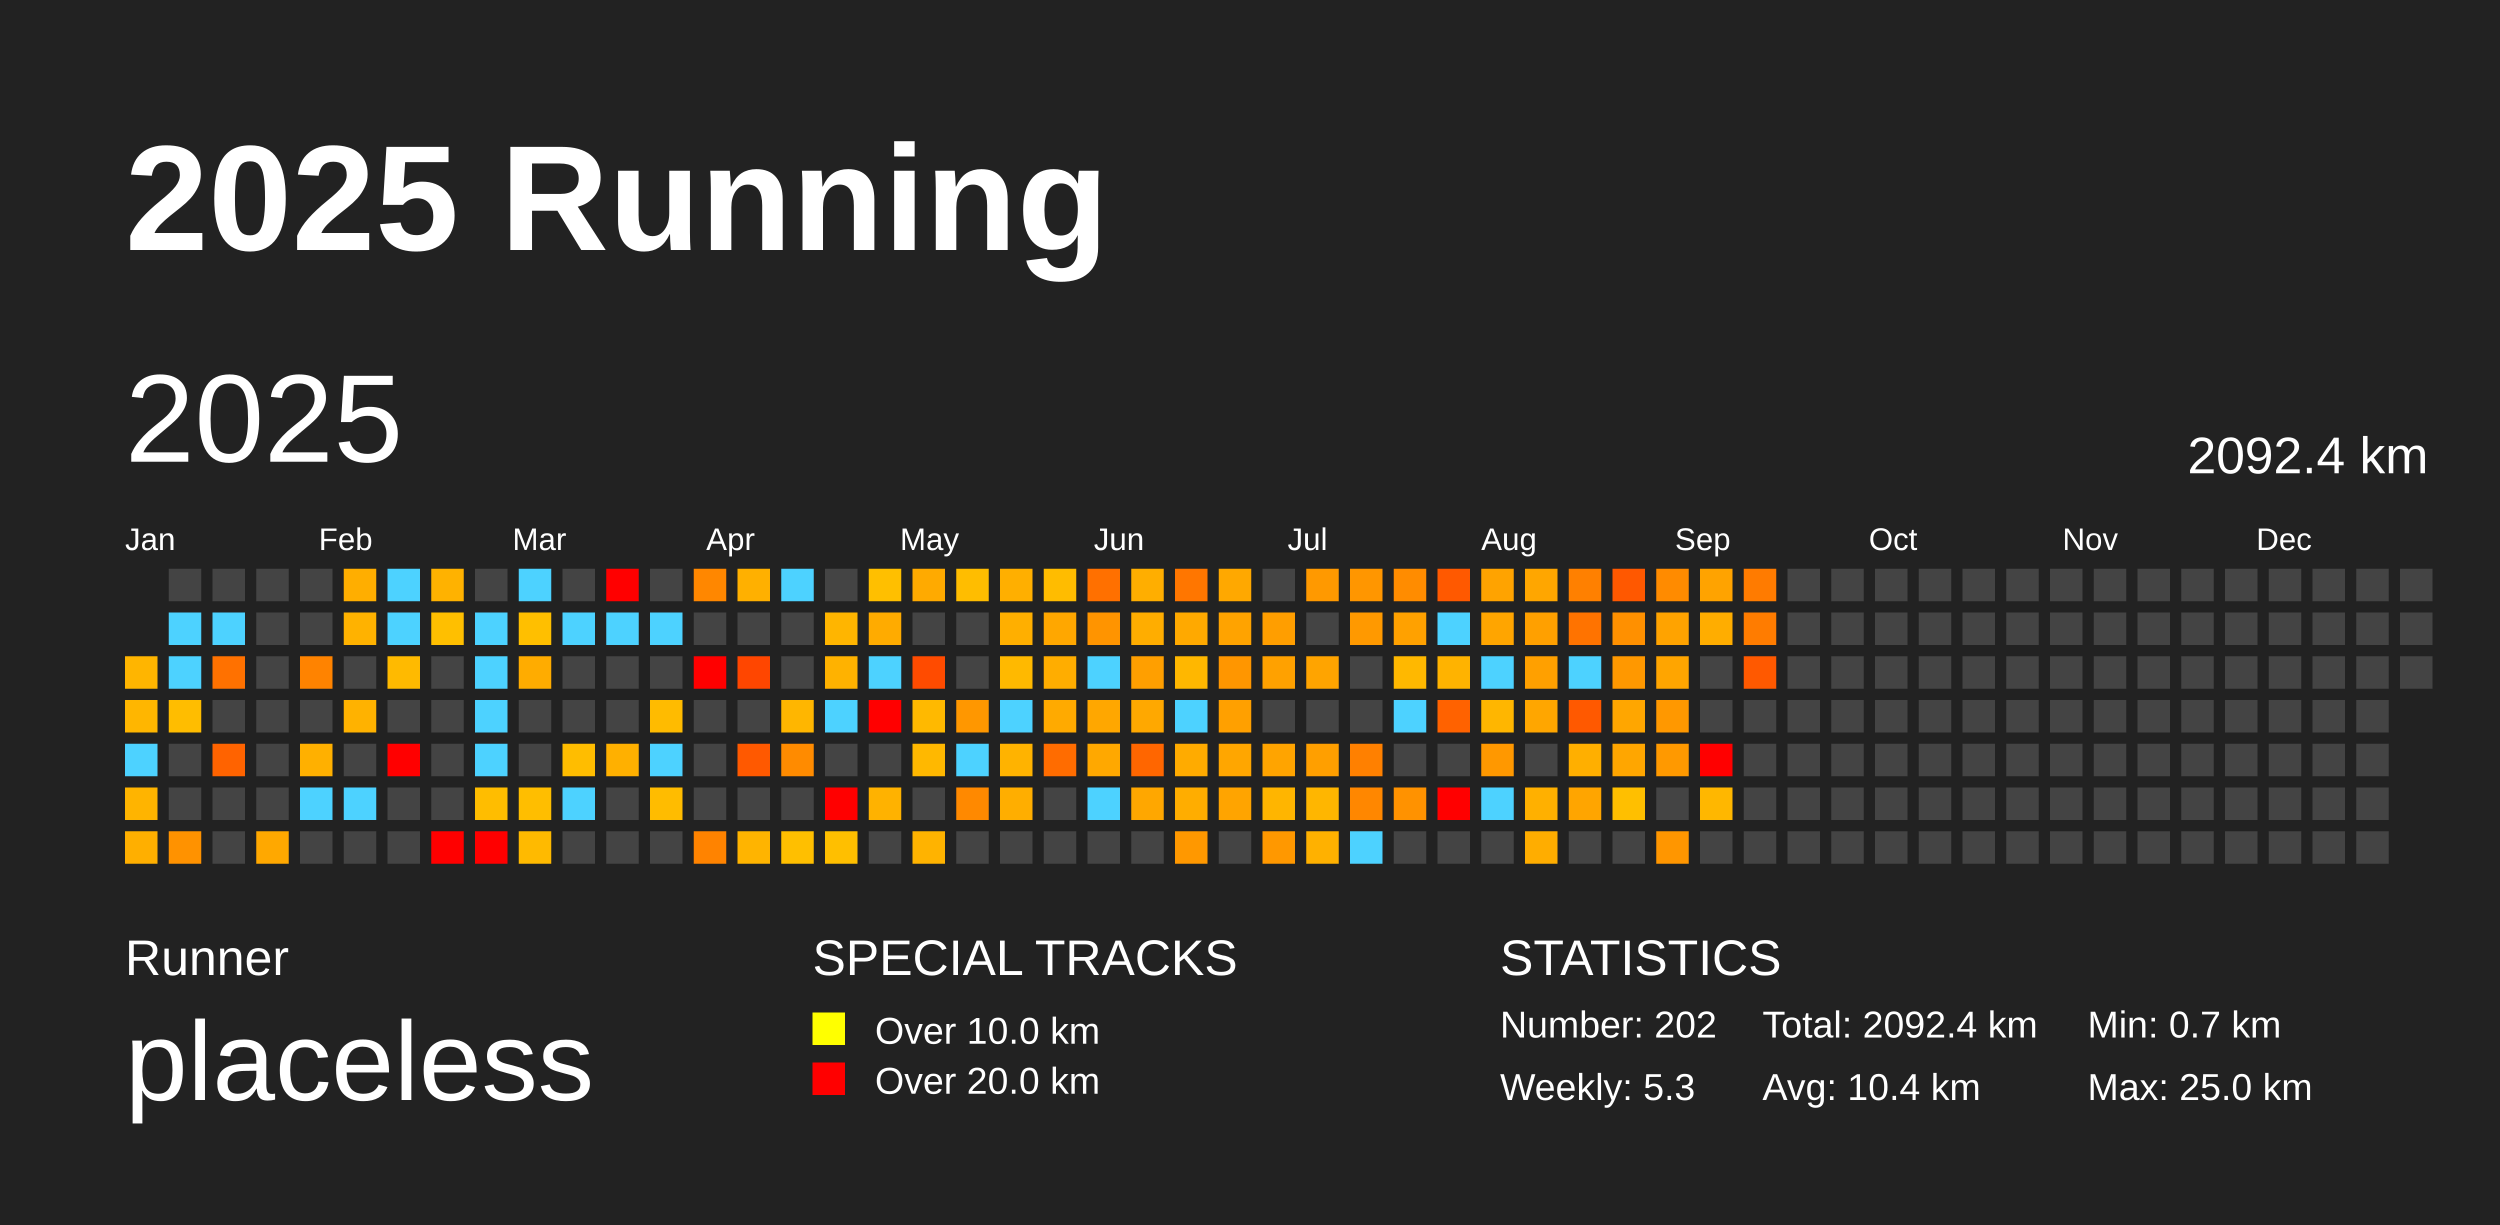
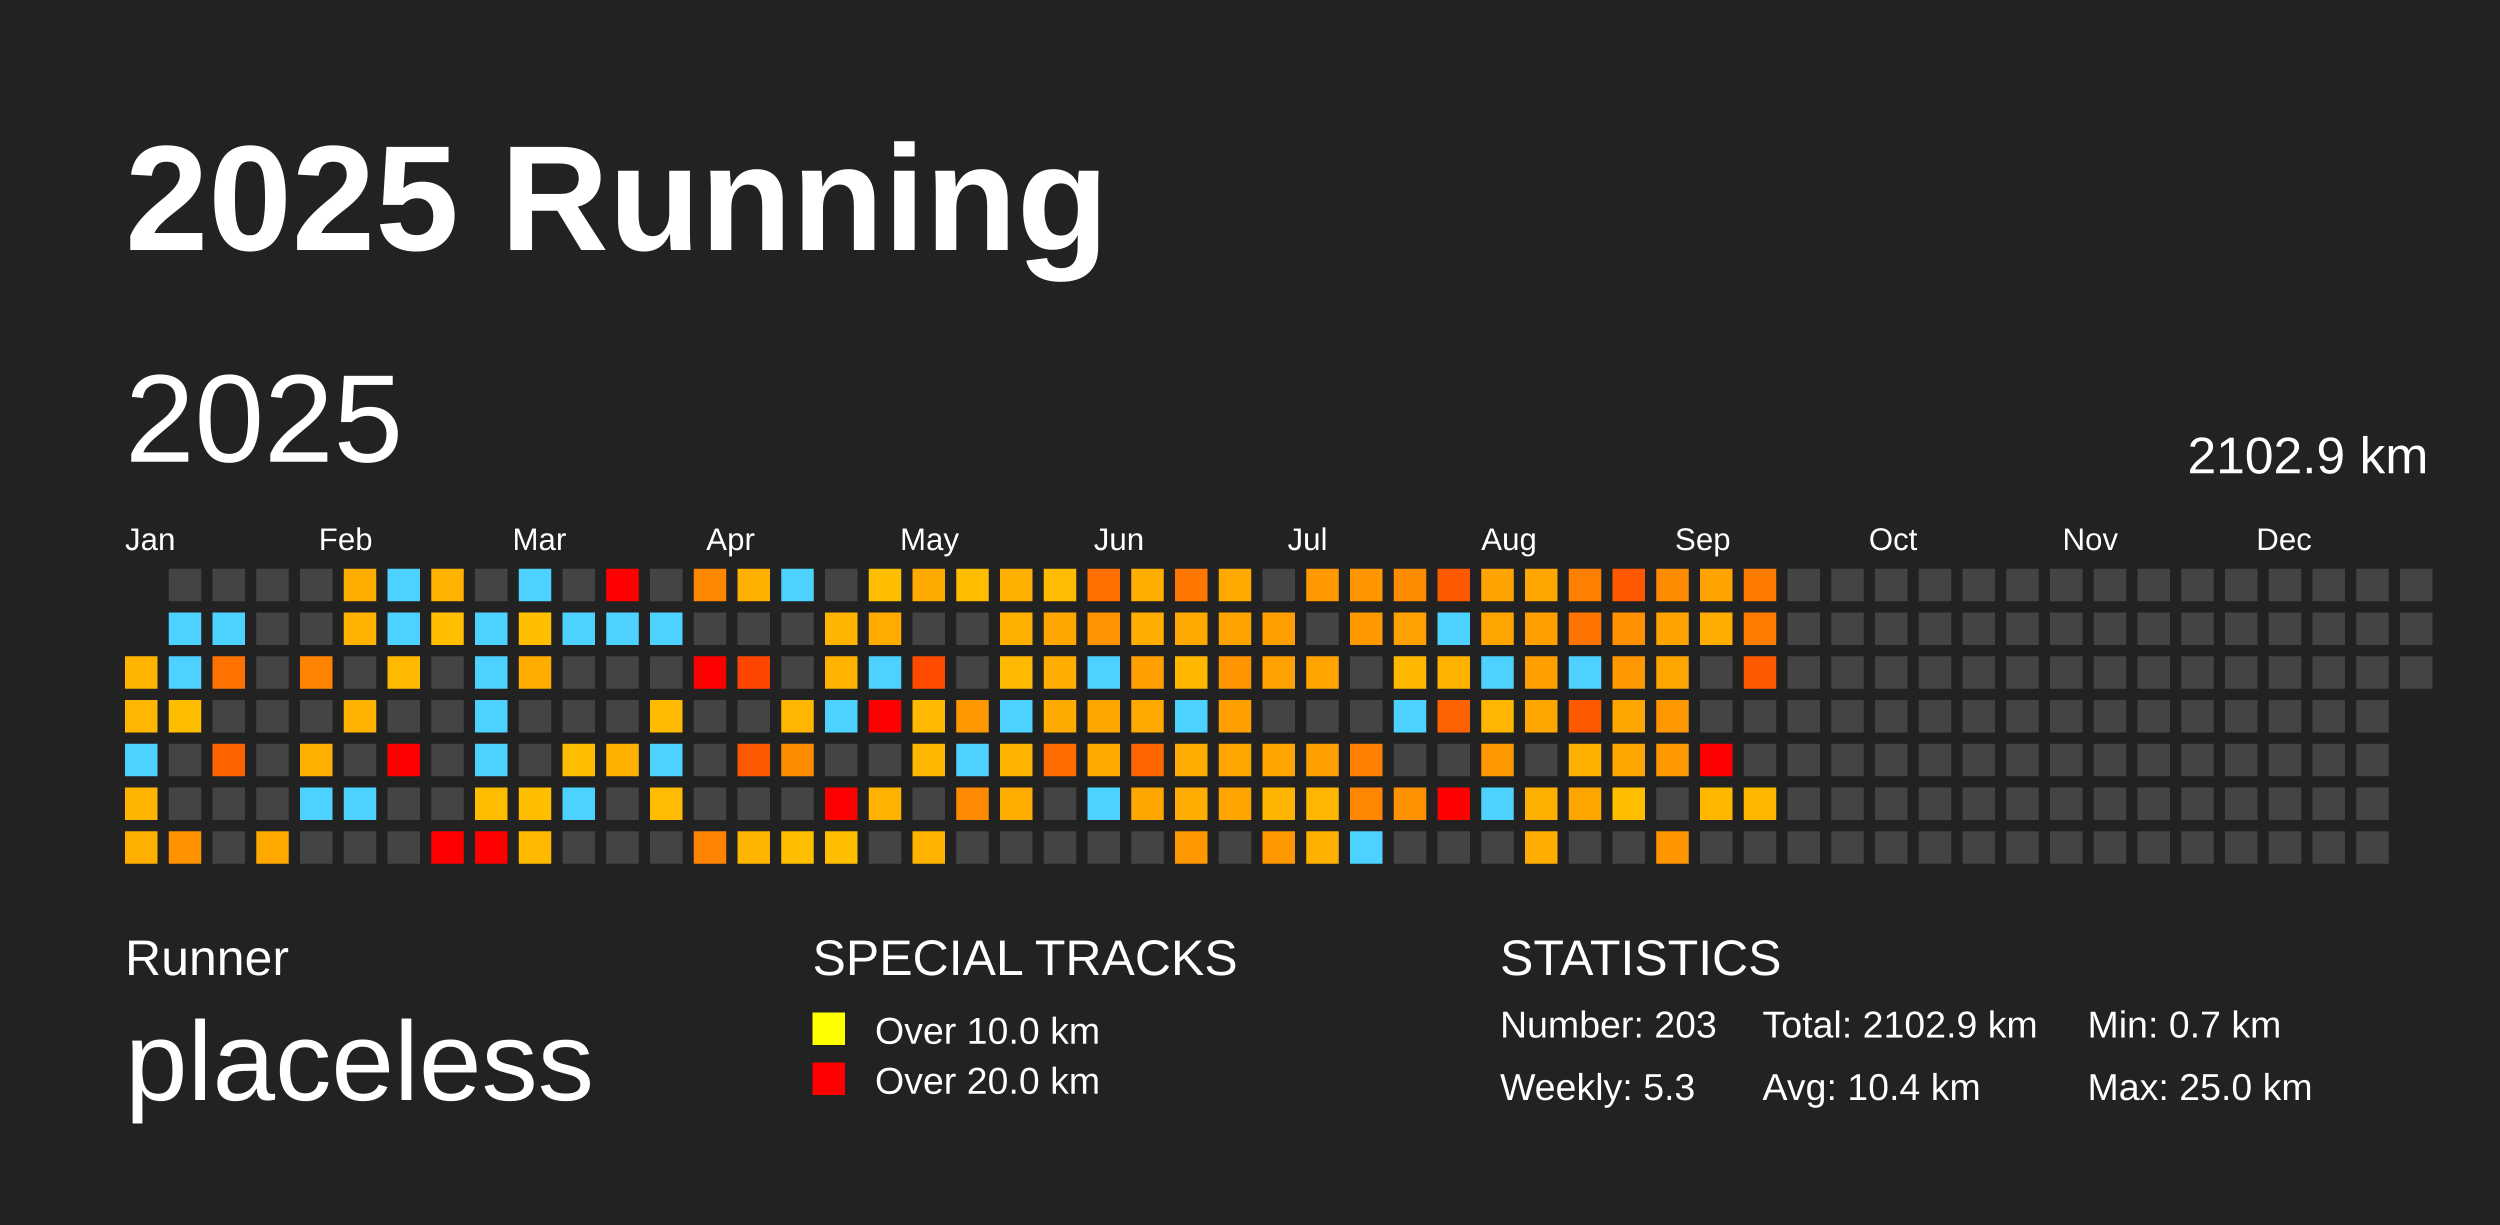
<svg xmlns="http://www.w3.org/2000/svg" baseProfile="full" height="98mm" version="1.1" viewBox="0,0,200,98" width="200mm">
  <defs />
  <rect fill="#222222" height="98" width="200" x="0" y="0" />
  <text fill="#FFFFFF" style="font-size:12px; font-family:Arial; font-weight:bold;" x="10" y="20">2025 Running</text>
  <text fill="#FFFFFF" style="font-size:4px; font-family:Arial" x="10" y="78">Runner</text>
  <text fill="#FFFFFF" style="font-size:9px; font-family:Arial" x="10" y="88">placeless</text>
  <text fill="#FFFFFF" style="font-size:4px; font-family:Arial" x="65" y="78">SPECIAL TRACKS</text>
  <rect fill="yellow" height="2.6" width="2.6" x="65" y="81" />
  <text fill="#FFFFFF" style="font-size:3px; font-family:Arial" x="70" y="83.5">Over 10.0 km</text>
  <rect fill="red" height="2.6" width="2.6" x="65" y="85" />
  <text fill="#FFFFFF" style="font-size:3px; font-family:Arial" x="70" y="87.5">Over 20.0 km</text>
  <text fill="#FFFFFF" style="font-size:4px; font-family:Arial" x="120" y="78">STATISTICS</text>
-   <text fill="#FFFFFF" style="font-size:3px; font-family:Arial" x="120" y="83">Number: 202</text>
+   <text fill="#FFFFFF" style="font-size:3px; font-family:Arial" x="120" y="83">Number: 203</text>
  <text fill="#FFFFFF" style="font-size:3px; font-family:Arial" x="120" y="88">Weekly: 5.3</text>
-   <text fill="#FFFFFF" style="font-size:3px; font-family:Arial" x="141" y="83">Total: 2092.4 km</text>
+   <text fill="#FFFFFF" style="font-size:3px; font-family:Arial" x="141" y="83">Total: 2102.9 km</text>
  <text fill="#FFFFFF" style="font-size:3px; font-family:Arial" x="141" y="88">Avg: 10.4 km</text>
  <text fill="#FFFFFF" style="font-size:3px; font-family:Arial" x="167" y="83">Min: 0.7 km</text>
  <text fill="#FFFFFF" style="font-size:3px; font-family:Arial" x="167" y="88">Max: 25.0 km</text>
  <text dominant-baseline="hanging" fill="#FFFFFF" style="font-size:10.0px; font-family:Arial;" x="10" y="30">2025</text>
-   <text dominant-baseline="hanging" fill="#FFFFFF" style="font-size:4.125px; font-family:Arial;" x="175" y="35">2092.4 km</text>
+   <text dominant-baseline="hanging" fill="#FFFFFF" style="font-size:4.125px; font-family:Arial;" x="175" y="35">2102.9 km</text>
  <text fill="#FFFFFF" style="font-size:2.5px; font-family:Arial" x="10.0" y="44">Jan</text>
  <text fill="#FFFFFF" style="font-size:2.5px; font-family:Arial" x="25.5" y="44">Feb</text>
  <text fill="#FFFFFF" style="font-size:2.5px; font-family:Arial" x="41.0" y="44">Mar</text>
  <text fill="#FFFFFF" style="font-size:2.5px; font-family:Arial" x="56.5" y="44">Apr</text>
  <text fill="#FFFFFF" style="font-size:2.5px; font-family:Arial" x="72.0" y="44">May</text>
  <text fill="#FFFFFF" style="font-size:2.5px; font-family:Arial" x="87.5" y="44">Jun</text>
  <text fill="#FFFFFF" style="font-size:2.5px; font-family:Arial" x="103.0" y="44">Jul</text>
  <text fill="#FFFFFF" style="font-size:2.5px; font-family:Arial" x="118.5" y="44">Aug</text>
  <text fill="#FFFFFF" style="font-size:2.5px; font-family:Arial" x="134.0" y="44">Sep</text>
  <text fill="#FFFFFF" style="font-size:2.5px; font-family:Arial" x="149.5" y="44">Oct</text>
  <text fill="#FFFFFF" style="font-size:2.5px; font-family:Arial" x="165.0" y="44">Nov</text>
  <text fill="#FFFFFF" style="font-size:2.5px; font-family:Arial" x="180.5" y="44">Dec</text>
  <rect fill="#ffb500" height="2.6" width="2.6" x="10.0" y="52.5" />
  <rect fill="#ffb600" height="2.6" width="2.6" x="10.0" y="56.0" />
  <rect fill="#4dd2ff" height="2.6" width="2.6" x="10.0" y="59.5" />
  <rect fill="#ffb400" height="2.6" width="2.6" x="10.0" y="63.0" />
  <rect fill="#ffaf00" height="2.6" width="2.6" x="10.0" y="66.5" />
  <rect fill="#444444" height="2.6" width="2.6" x="13.5" y="45.5" />
  <rect fill="#4dd2ff" height="2.6" width="2.6" x="13.5" y="49.0" />
  <rect fill="#4dd2ff" height="2.6" width="2.6" x="13.5" y="52.5" />
  <rect fill="#ffbd00" height="2.6" width="2.6" x="13.5" y="56.0" />
  <rect fill="#444444" height="2.6" width="2.6" x="13.5" y="59.5" />
  <rect fill="#444444" height="2.6" width="2.6" x="13.5" y="63.0" />
  <rect fill="#ff9200" height="2.6" width="2.6" x="13.5" y="66.5" />
  <rect fill="#444444" height="2.6" width="2.6" x="17.0" y="45.5" />
  <rect fill="#4dd2ff" height="2.6" width="2.6" x="17.0" y="49.0" />
  <rect fill="#ff7100" height="2.6" width="2.6" x="17.0" y="52.5" />
  <rect fill="#444444" height="2.6" width="2.6" x="17.0" y="56.0" />
  <rect fill="#ff6300" height="2.6" width="2.6" x="17.0" y="59.5" />
  <rect fill="#444444" height="2.6" width="2.6" x="17.0" y="63.0" />
  <rect fill="#444444" height="2.6" width="2.6" x="17.0" y="66.5" />
  <rect fill="#444444" height="2.6" width="2.6" x="20.5" y="45.5" />
  <rect fill="#444444" height="2.6" width="2.6" x="20.5" y="49.0" />
  <rect fill="#444444" height="2.6" width="2.6" x="20.5" y="52.5" />
  <rect fill="#444444" height="2.6" width="2.6" x="20.5" y="56.0" />
  <rect fill="#444444" height="2.6" width="2.6" x="20.5" y="59.5" />
  <rect fill="#444444" height="2.6" width="2.6" x="20.5" y="63.0" />
  <rect fill="#ffa800" height="2.6" width="2.6" x="20.5" y="66.5" />
  <rect fill="#444444" height="2.6" width="2.6" x="24.0" y="45.5" />
  <rect fill="#444444" height="2.6" width="2.6" x="24.0" y="49.0" />
  <rect fill="#ff8300" height="2.6" width="2.6" x="24.0" y="52.5" />
  <rect fill="#444444" height="2.6" width="2.6" x="24.0" y="56.0" />
  <rect fill="#ffb000" height="2.6" width="2.6" x="24.0" y="59.5" />
  <rect fill="#4dd2ff" height="2.6" width="2.6" x="24.0" y="63.0" />
  <rect fill="#444444" height="2.6" width="2.6" x="24.0" y="66.5" />
  <rect fill="#ffae00" height="2.6" width="2.6" x="27.5" y="45.5" />
  <rect fill="#ffb200" height="2.6" width="2.6" x="27.5" y="49.0" />
  <rect fill="#444444" height="2.6" width="2.6" x="27.5" y="52.5" />
  <rect fill="#ffb200" height="2.6" width="2.6" x="27.5" y="56.0" />
  <rect fill="#444444" height="2.6" width="2.6" x="27.5" y="59.5" />
  <rect fill="#4dd2ff" height="2.6" width="2.6" x="27.5" y="63.0" />
  <rect fill="#444444" height="2.6" width="2.6" x="27.5" y="66.5" />
  <rect fill="#4dd2ff" height="2.6" width="2.6" x="31.0" y="45.5" />
  <rect fill="#4dd2ff" height="2.6" width="2.6" x="31.0" y="49.0" />
  <rect fill="#ffba00" height="2.6" width="2.6" x="31.0" y="52.5" />
  <rect fill="#444444" height="2.6" width="2.6" x="31.0" y="56.0" />
  <rect fill="red" height="2.6" width="2.6" x="31.0" y="59.5" />
  <rect fill="#444444" height="2.6" width="2.6" x="31.0" y="63.0" />
  <rect fill="#444444" height="2.6" width="2.6" x="31.0" y="66.5" />
  <rect fill="#ffb200" height="2.6" width="2.6" x="34.5" y="45.5" />
  <rect fill="#ffbf00" height="2.6" width="2.6" x="34.5" y="49.0" />
  <rect fill="#444444" height="2.6" width="2.6" x="34.5" y="52.5" />
  <rect fill="#444444" height="2.6" width="2.6" x="34.5" y="56.0" />
  <rect fill="#444444" height="2.6" width="2.6" x="34.5" y="59.5" />
  <rect fill="#444444" height="2.6" width="2.6" x="34.5" y="63.0" />
  <rect fill="red" height="2.6" width="2.6" x="34.5" y="66.5" />
  <rect fill="#444444" height="2.6" width="2.6" x="38.0" y="45.5" />
  <rect fill="#4dd2ff" height="2.6" width="2.6" x="38.0" y="49.0" />
  <rect fill="#4dd2ff" height="2.6" width="2.6" x="38.0" y="52.5" />
  <rect fill="#4dd2ff" height="2.6" width="2.6" x="38.0" y="56.0" />
  <rect fill="#4dd2ff" height="2.6" width="2.6" x="38.0" y="59.5" />
  <rect fill="#ffbd00" height="2.6" width="2.6" x="38.0" y="63.0" />
  <rect fill="red" height="2.6" width="2.6" x="38.0" y="66.5" />
  <rect fill="#4dd2ff" height="2.6" width="2.6" x="41.5" y="45.5" />
  <rect fill="#ffbf00" height="2.6" width="2.6" x="41.5" y="49.0" />
  <rect fill="#ffac00" height="2.6" width="2.6" x="41.5" y="52.5" />
  <rect fill="#444444" height="2.6" width="2.6" x="41.5" y="56.0" />
  <rect fill="#444444" height="2.6" width="2.6" x="41.5" y="59.5" />
  <rect fill="#ffbe00" height="2.6" width="2.6" x="41.5" y="63.0" />
  <rect fill="#ffba00" height="2.6" width="2.6" x="41.5" y="66.5" />
  <rect fill="#444444" height="2.6" width="2.6" x="45.0" y="45.5" />
  <rect fill="#4dd2ff" height="2.6" width="2.6" x="45.0" y="49.0" />
  <rect fill="#444444" height="2.6" width="2.6" x="45.0" y="52.5" />
  <rect fill="#444444" height="2.6" width="2.6" x="45.0" y="56.0" />
  <rect fill="#ffbd00" height="2.6" width="2.6" x="45.0" y="59.5" />
  <rect fill="#4dd2ff" height="2.6" width="2.6" x="45.0" y="63.0" />
  <rect fill="#444444" height="2.6" width="2.6" x="45.0" y="66.5" />
  <rect fill="red" height="2.6" width="2.6" x="48.5" y="45.5" />
  <rect fill="#4dd2ff" height="2.6" width="2.6" x="48.5" y="49.0" />
  <rect fill="#444444" height="2.6" width="2.6" x="48.5" y="52.5" />
  <rect fill="#444444" height="2.6" width="2.6" x="48.5" y="56.0" />
  <rect fill="#ffb000" height="2.6" width="2.6" x="48.5" y="59.5" />
  <rect fill="#444444" height="2.6" width="2.6" x="48.5" y="63.0" />
  <rect fill="#444444" height="2.6" width="2.6" x="48.5" y="66.5" />
  <rect fill="#444444" height="2.6" width="2.6" x="52.0" y="45.5" />
  <rect fill="#4dd2ff" height="2.6" width="2.6" x="52.0" y="49.0" />
  <rect fill="#444444" height="2.6" width="2.6" x="52.0" y="52.5" />
  <rect fill="#ffbb00" height="2.6" width="2.6" x="52.0" y="56.0" />
  <rect fill="#4dd2ff" height="2.6" width="2.6" x="52.0" y="59.5" />
  <rect fill="#ffbc00" height="2.6" width="2.6" x="52.0" y="63.0" />
  <rect fill="#444444" height="2.6" width="2.6" x="52.0" y="66.5" />
  <rect fill="#ff8700" height="2.6" width="2.6" x="55.5" y="45.5" />
  <rect fill="#444444" height="2.6" width="2.6" x="55.5" y="49.0" />
  <rect fill="red" height="2.6" width="2.6" x="55.5" y="52.5" />
  <rect fill="#444444" height="2.6" width="2.6" x="55.5" y="56.0" />
  <rect fill="#444444" height="2.6" width="2.6" x="55.5" y="59.5" />
  <rect fill="#444444" height="2.6" width="2.6" x="55.5" y="63.0" />
  <rect fill="#ff8300" height="2.6" width="2.6" x="55.5" y="66.5" />
  <rect fill="#ffb000" height="2.6" width="2.6" x="59.0" y="45.5" />
  <rect fill="#444444" height="2.6" width="2.6" x="59.0" y="49.0" />
  <rect fill="#ff4600" height="2.6" width="2.6" x="59.0" y="52.5" />
  <rect fill="#444444" height="2.6" width="2.6" x="59.0" y="56.0" />
  <rect fill="#ff5900" height="2.6" width="2.6" x="59.0" y="59.5" />
  <rect fill="#444444" height="2.6" width="2.6" x="59.0" y="63.0" />
  <rect fill="#ffb400" height="2.6" width="2.6" x="59.0" y="66.5" />
  <rect fill="#4dd2ff" height="2.6" width="2.6" x="62.5" y="45.5" />
  <rect fill="#444444" height="2.6" width="2.6" x="62.5" y="49.0" />
  <rect fill="#444444" height="2.6" width="2.6" x="62.5" y="52.5" />
  <rect fill="#ffb600" height="2.6" width="2.6" x="62.5" y="56.0" />
  <rect fill="#ff8b00" height="2.6" width="2.6" x="62.5" y="59.5" />
  <rect fill="#444444" height="2.6" width="2.6" x="62.5" y="63.0" />
  <rect fill="#ffbf00" height="2.6" width="2.6" x="62.5" y="66.5" />
  <rect fill="#444444" height="2.6" width="2.6" x="66.0" y="45.5" />
  <rect fill="#ffb500" height="2.6" width="2.6" x="66.0" y="49.0" />
  <rect fill="#ffb200" height="2.6" width="2.6" x="66.0" y="52.5" />
  <rect fill="#4dd2ff" height="2.6" width="2.6" x="66.0" y="56.0" />
  <rect fill="#444444" height="2.6" width="2.6" x="66.0" y="59.5" />
  <rect fill="red" height="2.6" width="2.6" x="66.0" y="63.0" />
  <rect fill="#ffbf00" height="2.6" width="2.6" x="66.0" y="66.5" />
  <rect fill="#ffbf00" height="2.6" width="2.6" x="69.5" y="45.5" />
  <rect fill="#ffab00" height="2.6" width="2.6" x="69.5" y="49.0" />
  <rect fill="#4dd2ff" height="2.6" width="2.6" x="69.5" y="52.5" />
  <rect fill="red" height="2.6" width="2.6" x="69.5" y="56.0" />
  <rect fill="#444444" height="2.6" width="2.6" x="69.5" y="59.5" />
  <rect fill="#ffb200" height="2.6" width="2.6" x="69.5" y="63.0" />
  <rect fill="#444444" height="2.6" width="2.6" x="69.5" y="66.5" />
  <rect fill="#ffaa00" height="2.6" width="2.6" x="73.0" y="45.5" />
  <rect fill="#444444" height="2.6" width="2.6" x="73.0" y="49.0" />
  <rect fill="#ff4b00" height="2.6" width="2.6" x="73.0" y="52.5" />
  <rect fill="#ffb900" height="2.6" width="2.6" x="73.0" y="56.0" />
  <rect fill="#ffb800" height="2.6" width="2.6" x="73.0" y="59.5" />
  <rect fill="#444444" height="2.6" width="2.6" x="73.0" y="63.0" />
  <rect fill="#ffb300" height="2.6" width="2.6" x="73.0" y="66.5" />
  <rect fill="#ffbd00" height="2.6" width="2.6" x="76.5" y="45.5" />
  <rect fill="#444444" height="2.6" width="2.6" x="76.5" y="49.0" />
  <rect fill="#444444" height="2.6" width="2.6" x="76.5" y="52.5" />
  <rect fill="#ff9700" height="2.6" width="2.6" x="76.5" y="56.0" />
  <rect fill="#4dd2ff" height="2.6" width="2.6" x="76.5" y="59.5" />
  <rect fill="#ff8900" height="2.6" width="2.6" x="76.5" y="63.0" />
  <rect fill="#444444" height="2.6" width="2.6" x="76.5" y="66.5" />
  <rect fill="#ffaf00" height="2.6" width="2.6" x="80.0" y="45.5" />
  <rect fill="#ffaf00" height="2.6" width="2.6" x="80.0" y="49.0" />
  <rect fill="#ffb900" height="2.6" width="2.6" x="80.0" y="52.5" />
  <rect fill="#4dd2ff" height="2.6" width="2.6" x="80.0" y="56.0" />
  <rect fill="#ffb300" height="2.6" width="2.6" x="80.0" y="59.5" />
  <rect fill="#ffae00" height="2.6" width="2.6" x="80.0" y="63.0" />
  <rect fill="#444444" height="2.6" width="2.6" x="80.0" y="66.5" />
  <rect fill="#ffbc00" height="2.6" width="2.6" x="83.5" y="45.5" />
  <rect fill="#ffa700" height="2.6" width="2.6" x="83.5" y="49.0" />
  <rect fill="#ffad00" height="2.6" width="2.6" x="83.5" y="52.5" />
  <rect fill="#ffaa00" height="2.6" width="2.6" x="83.5" y="56.0" />
  <rect fill="#ff6c00" height="2.6" width="2.6" x="83.5" y="59.5" />
  <rect fill="#444444" height="2.6" width="2.6" x="83.5" y="63.0" />
  <rect fill="#444444" height="2.6" width="2.6" x="83.5" y="66.5" />
  <rect fill="#ff7000" height="2.6" width="2.6" x="87.0" y="45.5" />
  <rect fill="#ff9400" height="2.6" width="2.6" x="87.0" y="49.0" />
  <rect fill="#4dd2ff" height="2.6" width="2.6" x="87.0" y="52.5" />
  <rect fill="#ffa700" height="2.6" width="2.6" x="87.0" y="56.0" />
  <rect fill="#ffa800" height="2.6" width="2.6" x="87.0" y="59.5" />
  <rect fill="#4dd2ff" height="2.6" width="2.6" x="87.0" y="63.0" />
  <rect fill="#444444" height="2.6" width="2.6" x="87.0" y="66.5" />
  <rect fill="#ffae00" height="2.6" width="2.6" x="90.5" y="45.5" />
  <rect fill="#ffad00" height="2.6" width="2.6" x="90.5" y="49.0" />
  <rect fill="#ff9f00" height="2.6" width="2.6" x="90.5" y="52.5" />
  <rect fill="#ffa800" height="2.6" width="2.6" x="90.5" y="56.0" />
  <rect fill="#ff6600" height="2.6" width="2.6" x="90.5" y="59.5" />
  <rect fill="#ffa700" height="2.6" width="2.6" x="90.5" y="63.0" />
  <rect fill="#444444" height="2.6" width="2.6" x="90.5" y="66.5" />
  <rect fill="#ff7600" height="2.6" width="2.6" x="94.0" y="45.5" />
  <rect fill="#ffa900" height="2.6" width="2.6" x="94.0" y="49.0" />
  <rect fill="#ffb700" height="2.6" width="2.6" x="94.0" y="52.5" />
  <rect fill="#4dd2ff" height="2.6" width="2.6" x="94.0" y="56.0" />
  <rect fill="#ffab00" height="2.6" width="2.6" x="94.0" y="59.5" />
  <rect fill="#ffad00" height="2.6" width="2.6" x="94.0" y="63.0" />
  <rect fill="#ff9800" height="2.6" width="2.6" x="94.0" y="66.5" />
  <rect fill="#ffa800" height="2.6" width="2.6" x="97.5" y="45.5" />
  <rect fill="#ffa300" height="2.6" width="2.6" x="97.5" y="49.0" />
  <rect fill="#ff9600" height="2.6" width="2.6" x="97.5" y="52.5" />
  <rect fill="#ffa000" height="2.6" width="2.6" x="97.5" y="56.0" />
  <rect fill="#ffa600" height="2.6" width="2.6" x="97.5" y="59.5" />
  <rect fill="#ffa400" height="2.6" width="2.6" x="97.5" y="63.0" />
  <rect fill="#444444" height="2.6" width="2.6" x="97.5" y="66.5" />
  <rect fill="#444444" height="2.6" width="2.6" x="101.0" y="45.5" />
  <rect fill="#ff9e00" height="2.6" width="2.6" x="101.0" y="49.0" />
  <rect fill="#ffa100" height="2.6" width="2.6" x="101.0" y="52.5" />
  <rect fill="#444444" height="2.6" width="2.6" x="101.0" y="56.0" />
  <rect fill="#ffa400" height="2.6" width="2.6" x="101.0" y="59.5" />
  <rect fill="#ffb500" height="2.6" width="2.6" x="101.0" y="63.0" />
  <rect fill="#ff9800" height="2.6" width="2.6" x="101.0" y="66.5" />
  <rect fill="#ff9900" height="2.6" width="2.6" x="104.5" y="45.5" />
  <rect fill="#444444" height="2.6" width="2.6" x="104.5" y="49.0" />
  <rect fill="#ffa400" height="2.6" width="2.6" x="104.5" y="52.5" />
  <rect fill="#444444" height="2.6" width="2.6" x="104.5" y="56.0" />
  <rect fill="#ff9f00" height="2.6" width="2.6" x="104.5" y="59.5" />
  <rect fill="#ffb600" height="2.6" width="2.6" x="104.5" y="63.0" />
  <rect fill="#ffb100" height="2.6" width="2.6" x="104.5" y="66.5" />
  <rect fill="#ff9600" height="2.6" width="2.6" x="108.0" y="45.5" />
  <rect fill="#ff9900" height="2.6" width="2.6" x="108.0" y="49.0" />
  <rect fill="#444444" height="2.6" width="2.6" x="108.0" y="52.5" />
  <rect fill="#444444" height="2.6" width="2.6" x="108.0" y="56.0" />
  <rect fill="#ff8000" height="2.6" width="2.6" x="108.0" y="59.5" />
  <rect fill="#ff8700" height="2.6" width="2.6" x="108.0" y="63.0" />
  <rect fill="#4dd2ff" height="2.6" width="2.6" x="108.0" y="66.5" />
  <rect fill="#ff8c00" height="2.6" width="2.6" x="111.5" y="45.5" />
  <rect fill="#ffa100" height="2.6" width="2.6" x="111.5" y="49.0" />
  <rect fill="#ffb800" height="2.6" width="2.6" x="111.5" y="52.5" />
  <rect fill="#4dd2ff" height="2.6" width="2.6" x="111.5" y="56.0" />
  <rect fill="#444444" height="2.6" width="2.6" x="111.5" y="59.5" />
  <rect fill="#ff9200" height="2.6" width="2.6" x="111.5" y="63.0" />
  <rect fill="#444444" height="2.6" width="2.6" x="111.5" y="66.5" />
  <rect fill="#ff5900" height="2.6" width="2.6" x="115.0" y="45.5" />
  <rect fill="#4dd2ff" height="2.6" width="2.6" x="115.0" y="49.0" />
  <rect fill="#ffb300" height="2.6" width="2.6" x="115.0" y="52.5" />
  <rect fill="#ff6200" height="2.6" width="2.6" x="115.0" y="56.0" />
  <rect fill="#444444" height="2.6" width="2.6" x="115.0" y="59.5" />
  <rect fill="red" height="2.6" width="2.6" x="115.0" y="63.0" />
  <rect fill="#444444" height="2.6" width="2.6" x="115.0" y="66.5" />
  <rect fill="#ffa300" height="2.6" width="2.6" x="118.5" y="45.5" />
  <rect fill="#ffa500" height="2.6" width="2.6" x="118.5" y="49.0" />
  <rect fill="#4dd2ff" height="2.6" width="2.6" x="118.5" y="52.5" />
  <rect fill="#ffb600" height="2.6" width="2.6" x="118.5" y="56.0" />
  <rect fill="#ff9800" height="2.6" width="2.6" x="118.5" y="59.5" />
  <rect fill="#4dd2ff" height="2.6" width="2.6" x="118.5" y="63.0" />
  <rect fill="#444444" height="2.6" width="2.6" x="118.5" y="66.5" />
  <rect fill="#ffa600" height="2.6" width="2.6" x="122.0" y="45.5" />
  <rect fill="#ffa000" height="2.6" width="2.6" x="122.0" y="49.0" />
  <rect fill="#ffa000" height="2.6" width="2.6" x="122.0" y="52.5" />
  <rect fill="#ffa600" height="2.6" width="2.6" x="122.0" y="56.0" />
  <rect fill="#444444" height="2.6" width="2.6" x="122.0" y="59.5" />
  <rect fill="#ffb000" height="2.6" width="2.6" x="122.0" y="63.0" />
  <rect fill="#ffad00" height="2.6" width="2.6" x="122.0" y="66.5" />
  <rect fill="#ff8000" height="2.6" width="2.6" x="125.5" y="45.5" />
  <rect fill="#ff7300" height="2.6" width="2.6" x="125.5" y="49.0" />
  <rect fill="#4dd2ff" height="2.6" width="2.6" x="125.5" y="52.5" />
  <rect fill="#ff5900" height="2.6" width="2.6" x="125.5" y="56.0" />
  <rect fill="#ffaf00" height="2.6" width="2.6" x="125.5" y="59.5" />
  <rect fill="#ffa500" height="2.6" width="2.6" x="125.5" y="63.0" />
  <rect fill="#444444" height="2.6" width="2.6" x="125.5" y="66.5" />
  <rect fill="#ff5800" height="2.6" width="2.6" x="129.0" y="45.5" />
  <rect fill="#ff9000" height="2.6" width="2.6" x="129.0" y="49.0" />
  <rect fill="#ff9800" height="2.6" width="2.6" x="129.0" y="52.5" />
  <rect fill="#ffa600" height="2.6" width="2.6" x="129.0" y="56.0" />
  <rect fill="#ffa600" height="2.6" width="2.6" x="129.0" y="59.5" />
  <rect fill="#ffbf00" height="2.6" width="2.6" x="129.0" y="63.0" />
  <rect fill="#444444" height="2.6" width="2.6" x="129.0" y="66.5" />
  <rect fill="#ff8b00" height="2.6" width="2.6" x="132.5" y="45.5" />
  <rect fill="#ffa300" height="2.6" width="2.6" x="132.5" y="49.0" />
  <rect fill="#ffa500" height="2.6" width="2.6" x="132.5" y="52.5" />
  <rect fill="#ff9800" height="2.6" width="2.6" x="132.5" y="56.0" />
  <rect fill="#ff9900" height="2.6" width="2.6" x="132.5" y="59.5" />
  <rect fill="#444444" height="2.6" width="2.6" x="132.5" y="63.0" />
  <rect fill="#ff9600" height="2.6" width="2.6" x="132.5" y="66.5" />
  <rect fill="#ffa300" height="2.6" width="2.6" x="136.0" y="45.5" />
  <rect fill="#ffad00" height="2.6" width="2.6" x="136.0" y="49.0" />
  <rect fill="#444444" height="2.6" width="2.6" x="136.0" y="52.5" />
  <rect fill="#444444" height="2.6" width="2.6" x="136.0" y="56.0" />
  <rect fill="red" height="2.6" width="2.6" x="136.0" y="59.5" />
  <rect fill="#ffb700" height="2.6" width="2.6" x="136.0" y="63.0" />
  <rect fill="#444444" height="2.6" width="2.6" x="136.0" y="66.5" />
  <rect fill="#ff7b00" height="2.6" width="2.6" x="139.5" y="45.5" />
  <rect fill="#ff7c00" height="2.6" width="2.6" x="139.5" y="49.0" />
  <rect fill="#ff5900" height="2.6" width="2.6" x="139.5" y="52.5" />
  <rect fill="#444444" height="2.6" width="2.6" x="139.5" y="56.0" />
  <rect fill="#444444" height="2.6" width="2.6" x="139.5" y="59.5" />
-   <rect fill="#444444" height="2.6" width="2.6" x="139.5" y="63.0" />
+   <rect fill="#ffb800" height="2.6" width="2.6" x="139.5" y="63.0" />
  <rect fill="#444444" height="2.6" width="2.6" x="139.5" y="66.5" />
  <rect fill="#444444" height="2.6" width="2.6" x="143.0" y="45.5" />
  <rect fill="#444444" height="2.6" width="2.6" x="143.0" y="49.0" />
  <rect fill="#444444" height="2.6" width="2.6" x="143.0" y="52.5" />
  <rect fill="#444444" height="2.6" width="2.6" x="143.0" y="56.0" />
  <rect fill="#444444" height="2.6" width="2.6" x="143.0" y="59.5" />
  <rect fill="#444444" height="2.6" width="2.6" x="143.0" y="63.0" />
  <rect fill="#444444" height="2.6" width="2.6" x="143.0" y="66.5" />
  <rect fill="#444444" height="2.6" width="2.6" x="146.5" y="45.5" />
  <rect fill="#444444" height="2.6" width="2.6" x="146.5" y="49.0" />
  <rect fill="#444444" height="2.6" width="2.6" x="146.5" y="52.5" />
  <rect fill="#444444" height="2.6" width="2.6" x="146.5" y="56.0" />
  <rect fill="#444444" height="2.6" width="2.6" x="146.5" y="59.5" />
  <rect fill="#444444" height="2.6" width="2.6" x="146.5" y="63.0" />
  <rect fill="#444444" height="2.6" width="2.6" x="146.5" y="66.5" />
  <rect fill="#444444" height="2.6" width="2.6" x="150.0" y="45.5" />
  <rect fill="#444444" height="2.6" width="2.6" x="150.0" y="49.0" />
  <rect fill="#444444" height="2.6" width="2.6" x="150.0" y="52.5" />
  <rect fill="#444444" height="2.6" width="2.6" x="150.0" y="56.0" />
  <rect fill="#444444" height="2.6" width="2.6" x="150.0" y="59.5" />
  <rect fill="#444444" height="2.6" width="2.6" x="150.0" y="63.0" />
  <rect fill="#444444" height="2.6" width="2.6" x="150.0" y="66.5" />
  <rect fill="#444444" height="2.6" width="2.6" x="153.5" y="45.5" />
  <rect fill="#444444" height="2.6" width="2.6" x="153.5" y="49.0" />
  <rect fill="#444444" height="2.6" width="2.6" x="153.5" y="52.5" />
  <rect fill="#444444" height="2.6" width="2.6" x="153.5" y="56.0" />
  <rect fill="#444444" height="2.6" width="2.6" x="153.5" y="59.5" />
  <rect fill="#444444" height="2.6" width="2.6" x="153.5" y="63.0" />
  <rect fill="#444444" height="2.6" width="2.6" x="153.5" y="66.5" />
  <rect fill="#444444" height="2.6" width="2.6" x="157.0" y="45.5" />
  <rect fill="#444444" height="2.6" width="2.6" x="157.0" y="49.0" />
  <rect fill="#444444" height="2.6" width="2.6" x="157.0" y="52.5" />
  <rect fill="#444444" height="2.6" width="2.6" x="157.0" y="56.0" />
  <rect fill="#444444" height="2.6" width="2.6" x="157.0" y="59.5" />
  <rect fill="#444444" height="2.6" width="2.6" x="157.0" y="63.0" />
  <rect fill="#444444" height="2.6" width="2.6" x="157.0" y="66.5" />
  <rect fill="#444444" height="2.6" width="2.6" x="160.5" y="45.5" />
  <rect fill="#444444" height="2.6" width="2.6" x="160.5" y="49.0" />
  <rect fill="#444444" height="2.6" width="2.6" x="160.5" y="52.5" />
  <rect fill="#444444" height="2.6" width="2.6" x="160.5" y="56.0" />
  <rect fill="#444444" height="2.6" width="2.6" x="160.5" y="59.5" />
  <rect fill="#444444" height="2.6" width="2.6" x="160.5" y="63.0" />
  <rect fill="#444444" height="2.6" width="2.6" x="160.5" y="66.5" />
  <rect fill="#444444" height="2.6" width="2.6" x="164.0" y="45.5" />
  <rect fill="#444444" height="2.6" width="2.6" x="164.0" y="49.0" />
  <rect fill="#444444" height="2.6" width="2.6" x="164.0" y="52.5" />
  <rect fill="#444444" height="2.6" width="2.6" x="164.0" y="56.0" />
  <rect fill="#444444" height="2.6" width="2.6" x="164.0" y="59.5" />
  <rect fill="#444444" height="2.6" width="2.6" x="164.0" y="63.0" />
  <rect fill="#444444" height="2.6" width="2.6" x="164.0" y="66.5" />
  <rect fill="#444444" height="2.6" width="2.6" x="167.5" y="45.5" />
  <rect fill="#444444" height="2.6" width="2.6" x="167.5" y="49.0" />
  <rect fill="#444444" height="2.6" width="2.6" x="167.5" y="52.5" />
  <rect fill="#444444" height="2.6" width="2.6" x="167.5" y="56.0" />
  <rect fill="#444444" height="2.6" width="2.6" x="167.5" y="59.5" />
  <rect fill="#444444" height="2.6" width="2.6" x="167.5" y="63.0" />
  <rect fill="#444444" height="2.6" width="2.6" x="167.5" y="66.5" />
  <rect fill="#444444" height="2.6" width="2.6" x="171.0" y="45.5" />
  <rect fill="#444444" height="2.6" width="2.6" x="171.0" y="49.0" />
  <rect fill="#444444" height="2.6" width="2.6" x="171.0" y="52.5" />
  <rect fill="#444444" height="2.6" width="2.6" x="171.0" y="56.0" />
  <rect fill="#444444" height="2.6" width="2.6" x="171.0" y="59.5" />
  <rect fill="#444444" height="2.6" width="2.6" x="171.0" y="63.0" />
  <rect fill="#444444" height="2.6" width="2.6" x="171.0" y="66.5" />
  <rect fill="#444444" height="2.6" width="2.6" x="174.5" y="45.5" />
  <rect fill="#444444" height="2.6" width="2.6" x="174.5" y="49.0" />
  <rect fill="#444444" height="2.6" width="2.6" x="174.5" y="52.5" />
  <rect fill="#444444" height="2.6" width="2.6" x="174.5" y="56.0" />
  <rect fill="#444444" height="2.6" width="2.6" x="174.5" y="59.5" />
  <rect fill="#444444" height="2.6" width="2.6" x="174.5" y="63.0" />
  <rect fill="#444444" height="2.6" width="2.6" x="174.5" y="66.5" />
  <rect fill="#444444" height="2.6" width="2.6" x="178.0" y="45.5" />
  <rect fill="#444444" height="2.6" width="2.6" x="178.0" y="49.0" />
  <rect fill="#444444" height="2.6" width="2.6" x="178.0" y="52.5" />
  <rect fill="#444444" height="2.6" width="2.6" x="178.0" y="56.0" />
  <rect fill="#444444" height="2.6" width="2.6" x="178.0" y="59.5" />
  <rect fill="#444444" height="2.6" width="2.6" x="178.0" y="63.0" />
  <rect fill="#444444" height="2.6" width="2.6" x="178.0" y="66.5" />
  <rect fill="#444444" height="2.6" width="2.6" x="181.5" y="45.5" />
  <rect fill="#444444" height="2.6" width="2.6" x="181.5" y="49.0" />
  <rect fill="#444444" height="2.6" width="2.6" x="181.5" y="52.5" />
  <rect fill="#444444" height="2.6" width="2.6" x="181.5" y="56.0" />
  <rect fill="#444444" height="2.6" width="2.6" x="181.5" y="59.5" />
  <rect fill="#444444" height="2.6" width="2.6" x="181.5" y="63.0" />
  <rect fill="#444444" height="2.6" width="2.6" x="181.5" y="66.5" />
  <rect fill="#444444" height="2.6" width="2.6" x="185.0" y="45.5" />
  <rect fill="#444444" height="2.6" width="2.6" x="185.0" y="49.0" />
  <rect fill="#444444" height="2.6" width="2.6" x="185.0" y="52.5" />
  <rect fill="#444444" height="2.6" width="2.6" x="185.0" y="56.0" />
  <rect fill="#444444" height="2.6" width="2.6" x="185.0" y="59.5" />
  <rect fill="#444444" height="2.6" width="2.6" x="185.0" y="63.0" />
  <rect fill="#444444" height="2.6" width="2.6" x="185.0" y="66.5" />
  <rect fill="#444444" height="2.6" width="2.6" x="188.5" y="45.5" />
  <rect fill="#444444" height="2.6" width="2.6" x="188.5" y="49.0" />
  <rect fill="#444444" height="2.6" width="2.6" x="188.5" y="52.5" />
  <rect fill="#444444" height="2.6" width="2.6" x="188.5" y="56.0" />
  <rect fill="#444444" height="2.6" width="2.6" x="188.5" y="59.5" />
  <rect fill="#444444" height="2.6" width="2.6" x="188.5" y="63.0" />
  <rect fill="#444444" height="2.6" width="2.6" x="188.5" y="66.5" />
  <rect fill="#444444" height="2.6" width="2.6" x="192.0" y="45.5" />
  <rect fill="#444444" height="2.6" width="2.6" x="192.0" y="49.0" />
  <rect fill="#444444" height="2.6" width="2.6" x="192.0" y="52.5" />
</svg>
